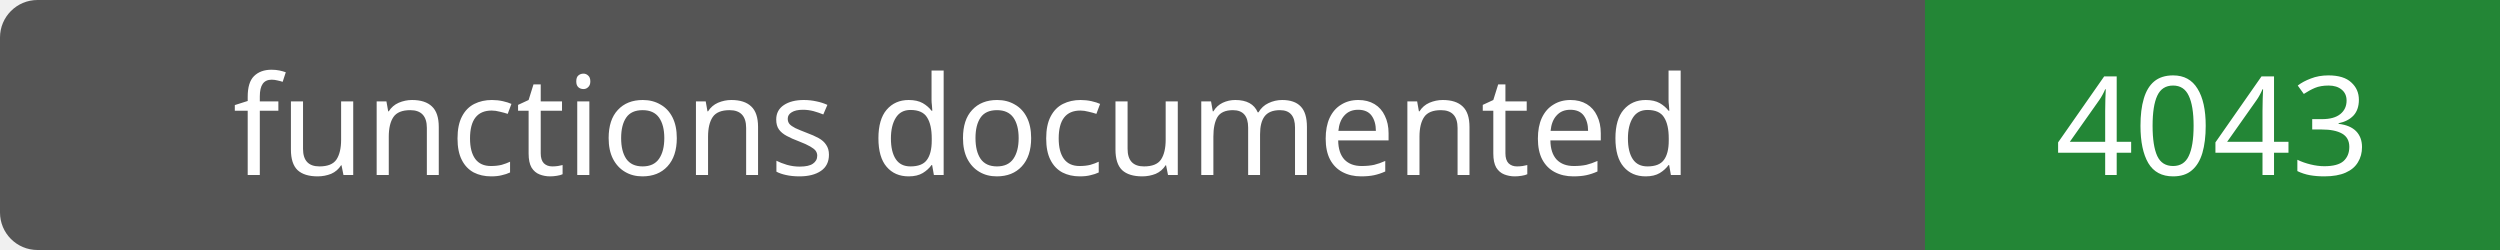
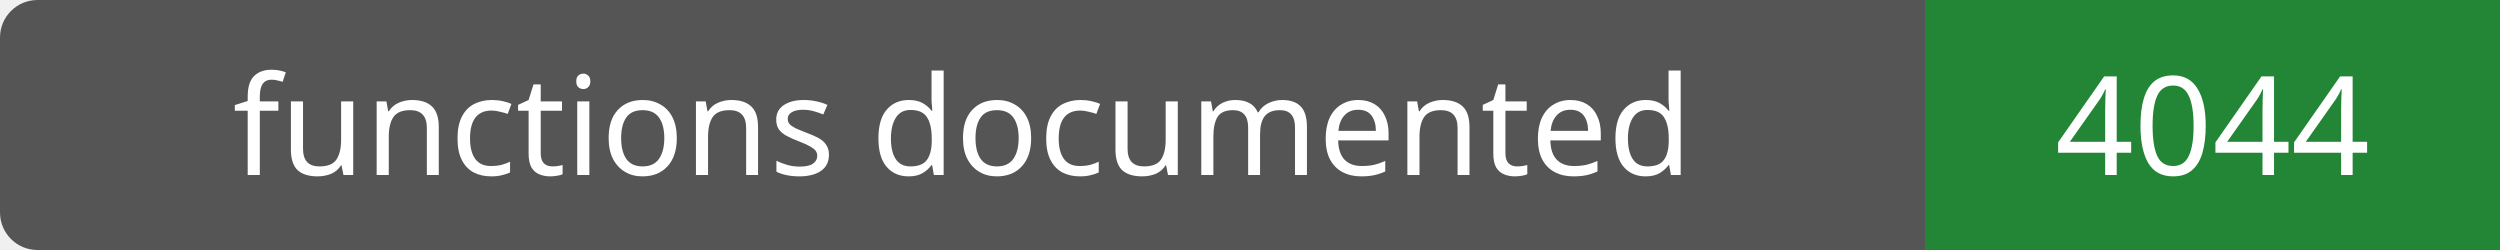
- <svg xmlns="http://www.w3.org/2000/svg" width="200" height="20" role="img" aria-label="functions documented: 4043">
+ <svg xmlns="http://www.w3.org/2000/svg" width="200" height="20" role="img" aria-label="functions documented: 4044">
  <rect width="200" height="20" rx="3" fill="#555" />
  <path fill="#238636" d="M154 0h46v20H154z" />
  <g fill="#fff" text-anchor="middle" font-family="Verdana,sans-serif" font-size="11">
    <text x="77.0" y="14">functions documented</text>
-     <text x="177.0" y="14">4043</text>
+     <text x="177.0" y="14">4044</text>
  </g>
</svg>
